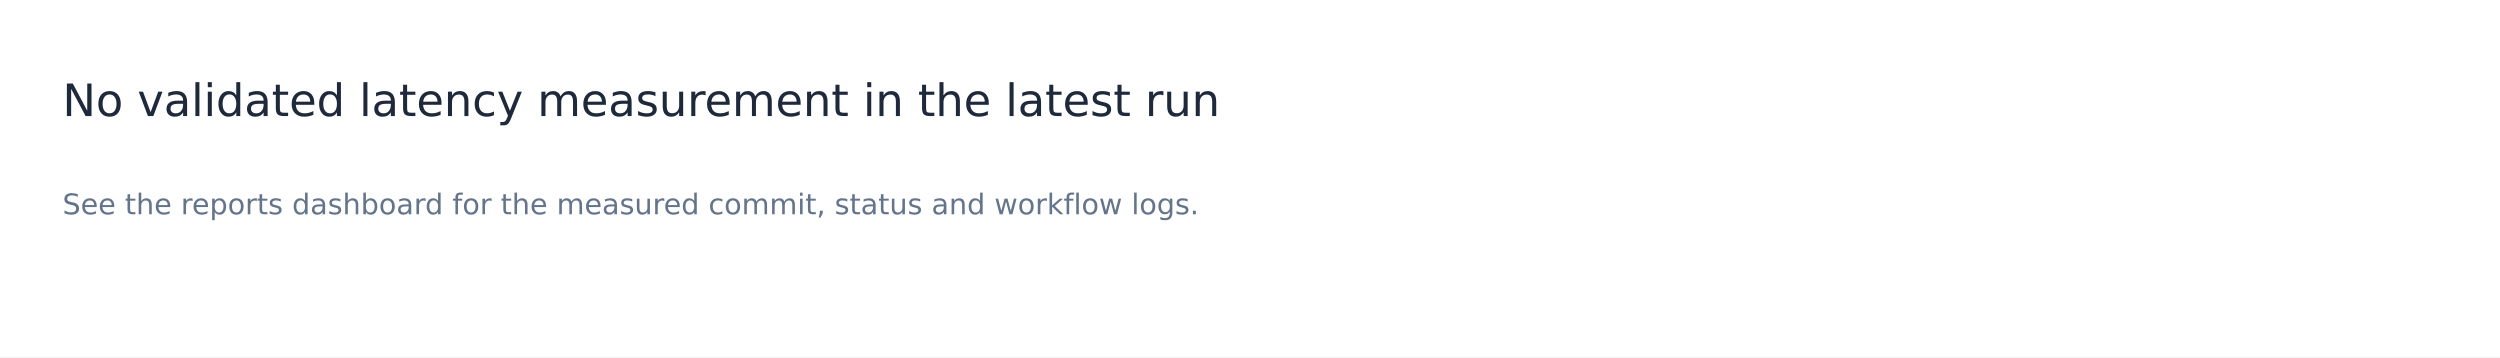
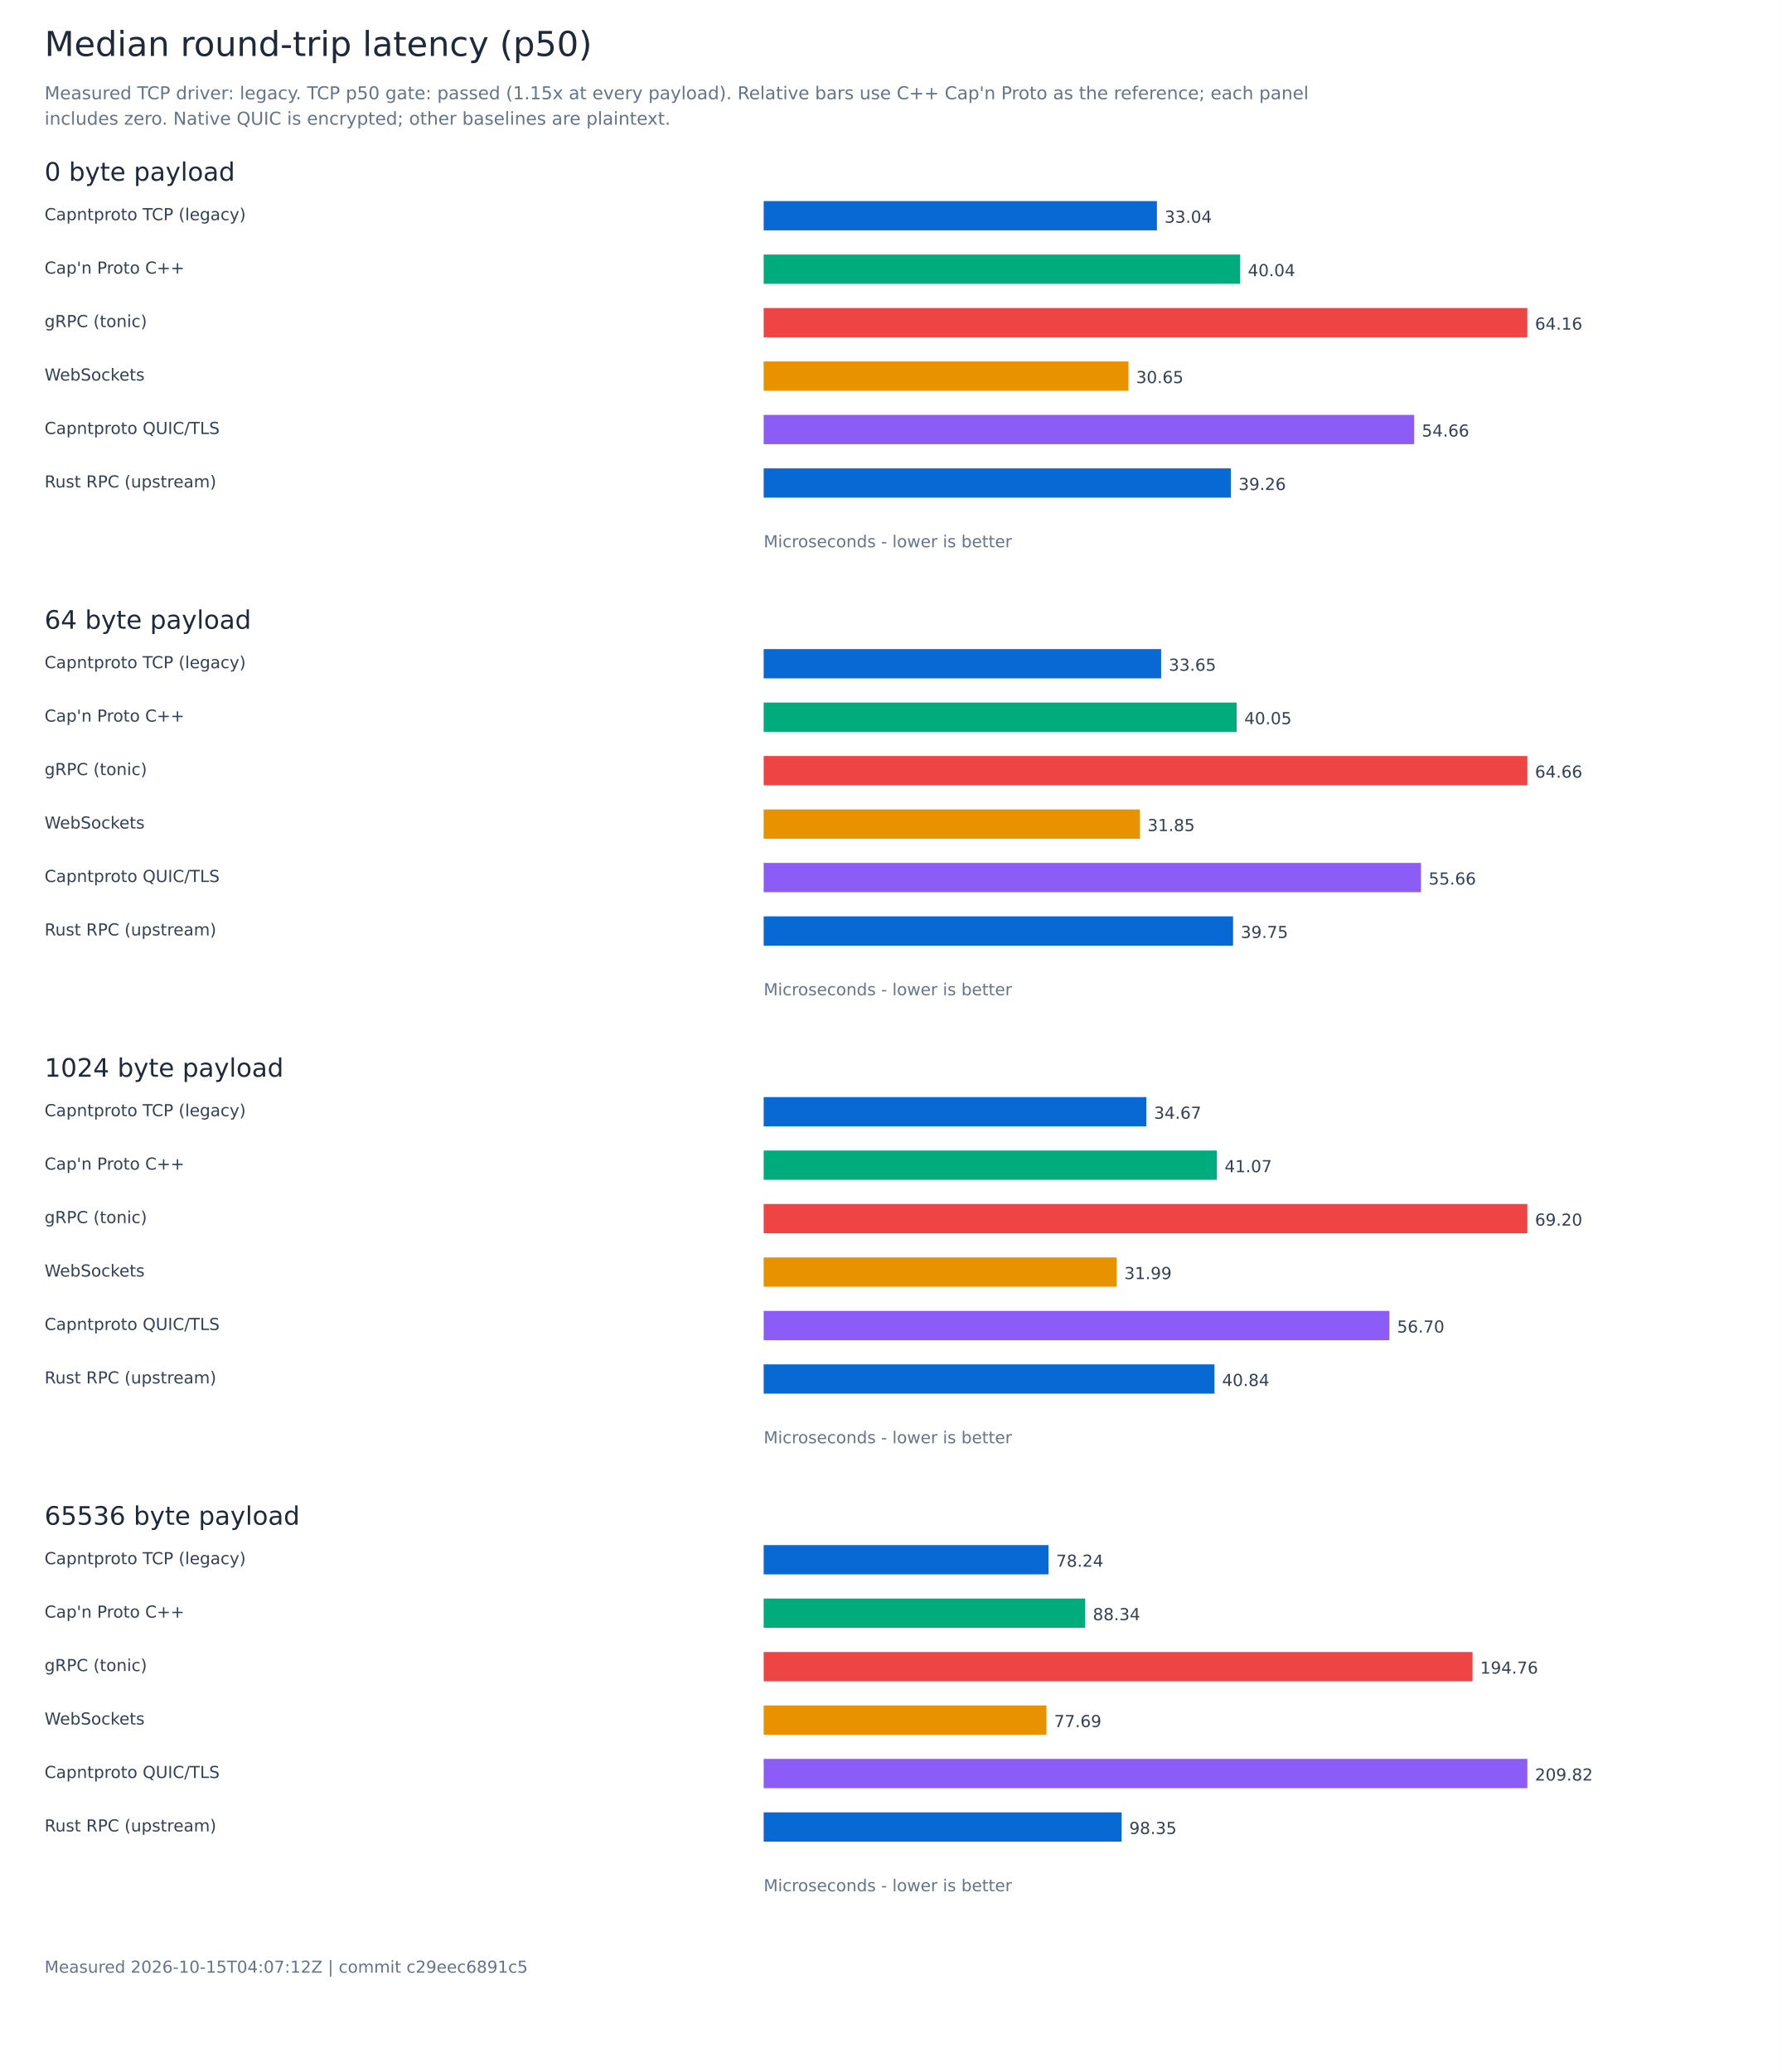
- <svg xmlns="http://www.w3.org/2000/svg" width="1400" height="200" viewBox="0 0 1400 200" role="img" aria-labelledby="title">
-   <rect width="1400" height="200" fill="white" />
+ <svg xmlns="http://www.w3.org/2000/svg" width="1400" height="1628" viewBox="0 0 1400 1628" role="img" aria-labelledby="title">
+   <rect width="1400" height="1628" fill="white" />
  <g font-family="DejaVu Sans, sans-serif">
-     <text x="35.00" y="65.00" font-size="25" fill="#1e293b">No validated latency measurement in the latest run</text>
-     <text x="35.00" y="120.00" font-size="16" fill="#64748b">See the reports dashboard for the measured commit, status and workflow logs.</text>
+     <text x="35.00" y="44.00" font-size="27" fill="#1e293b">Median round-trip latency (p50)</text>
+     <text x="35.00" y="78.00" font-size="14" fill="#64748b">Measured TCP driver: legacy. TCP p50 gate: passed (1.15x at every payload). Relative bars use C++ Cap'n Proto as the reference; each panel</text>
+     <text x="35.00" y="98.00" font-size="14" fill="#64748b">includes zero. Native QUIC is encrypted; other baselines are plaintext.</text>
+     <text x="35.00" y="142.00" font-size="20" fill="#1e293b">0 byte payload</text>
+     <text x="35.00" y="173.00" font-size="13" fill="#334155">Capntproto TCP (legacy)</text>
+     <rect x="600.00" y="158.00" width="308.96" height="23" fill="#0868d4" />
+     <text x="914.96" y="175.00" font-size="13" fill="#334155">33.04</text>
+     <text x="35.00" y="215.00" font-size="13" fill="#334155">Cap'n Proto C++</text>
+     <rect x="600.00" y="200.00" width="374.40" height="23" fill="#00ac7b" />
+     <text x="980.40" y="217.00" font-size="13" fill="#334155">40.04</text>
+     <text x="35.00" y="257.00" font-size="13" fill="#334155">gRPC (tonic)</text>
+     <rect x="600.00" y="242.00" width="600.00" height="23" fill="#ef4444" />
+     <text x="1206.00" y="259.00" font-size="13" fill="#334155">64.16</text>
+     <text x="35.00" y="299.00" font-size="13" fill="#334155">WebSockets</text>
+     <rect x="600.00" y="284.00" width="286.62" height="23" fill="#e89200" />
+     <text x="892.62" y="301.00" font-size="13" fill="#334155">30.65</text>
+     <text x="35.00" y="341.00" font-size="13" fill="#334155">Capntproto QUIC/TLS</text>
+     <rect x="600.00" y="326.00" width="511.11" height="23" fill="#8b5cf6" />
+     <text x="1117.11" y="343.00" font-size="13" fill="#334155">54.66</text>
+     <text x="35.00" y="383.00" font-size="13" fill="#334155">Rust RPC (upstream)</text>
+     <rect x="600.00" y="368.00" width="367.10" height="23" fill="#0868d4" />
+     <text x="973.10" y="385.00" font-size="13" fill="#334155">39.26</text>
+     <text x="600.00" y="430.00" font-size="13" fill="#64748b">Microseconds - lower is better</text>
+     <text x="35.00" y="494.00" font-size="20" fill="#1e293b">64 byte payload</text>
+     <text x="35.00" y="525.00" font-size="13" fill="#334155">Capntproto TCP (legacy)</text>
+     <rect x="600.00" y="510.00" width="312.27" height="23" fill="#0868d4" />
+     <text x="918.27" y="527.00" font-size="13" fill="#334155">33.65</text>
+     <text x="35.00" y="567.00" font-size="13" fill="#334155">Cap'n Proto C++</text>
+     <rect x="600.00" y="552.00" width="371.61" height="23" fill="#00ac7b" />
+     <text x="977.61" y="569.00" font-size="13" fill="#334155">40.05</text>
+     <text x="35.00" y="609.00" font-size="13" fill="#334155">gRPC (tonic)</text>
+     <rect x="600.00" y="594.00" width="600.00" height="23" fill="#ef4444" />
+     <text x="1206.00" y="611.00" font-size="13" fill="#334155">64.66</text>
+     <text x="35.00" y="651.00" font-size="13" fill="#334155">WebSockets</text>
+     <rect x="600.00" y="636.00" width="295.53" height="23" fill="#e89200" />
+     <text x="901.53" y="653.00" font-size="13" fill="#334155">31.85</text>
+     <text x="35.00" y="693.00" font-size="13" fill="#334155">Capntproto QUIC/TLS</text>
+     <rect x="600.00" y="678.00" width="516.45" height="23" fill="#8b5cf6" />
+     <text x="1122.45" y="695.00" font-size="13" fill="#334155">55.66</text>
+     <text x="35.00" y="735.00" font-size="13" fill="#334155">Rust RPC (upstream)</text>
+     <rect x="600.00" y="720.00" width="368.80" height="23" fill="#0868d4" />
+     <text x="974.80" y="737.00" font-size="13" fill="#334155">39.75</text>
+     <text x="600.00" y="782.00" font-size="13" fill="#64748b">Microseconds - lower is better</text>
+     <text x="35.00" y="846.00" font-size="20" fill="#1e293b">1024 byte payload</text>
+     <text x="35.00" y="877.00" font-size="13" fill="#334155">Capntproto TCP (legacy)</text>
+     <rect x="600.00" y="862.00" width="300.64" height="23" fill="#0868d4" />
+     <text x="906.64" y="879.00" font-size="13" fill="#334155">34.67</text>
+     <text x="35.00" y="919.00" font-size="13" fill="#334155">Cap'n Proto C++</text>
+     <rect x="600.00" y="904.00" width="356.12" height="23" fill="#00ac7b" />
+     <text x="962.12" y="921.00" font-size="13" fill="#334155">41.07</text>
+     <text x="35.00" y="961.00" font-size="13" fill="#334155">gRPC (tonic)</text>
+     <rect x="600.00" y="946.00" width="600.00" height="23" fill="#ef4444" />
+     <text x="1206.00" y="963.00" font-size="13" fill="#334155">69.20</text>
+     <text x="35.00" y="1003.00" font-size="13" fill="#334155">WebSockets</text>
+     <rect x="600.00" y="988.00" width="277.34" height="23" fill="#e89200" />
+     <text x="883.34" y="1005.00" font-size="13" fill="#334155">31.99</text>
+     <text x="35.00" y="1045.00" font-size="13" fill="#334155">Capntproto QUIC/TLS</text>
+     <rect x="600.00" y="1030.00" width="491.64" height="23" fill="#8b5cf6" />
+     <text x="1097.64" y="1047.00" font-size="13" fill="#334155">56.70</text>
+     <text x="35.00" y="1087.00" font-size="13" fill="#334155">Rust RPC (upstream)</text>
+     <rect x="600.00" y="1072.00" width="354.16" height="23" fill="#0868d4" />
+     <text x="960.16" y="1089.00" font-size="13" fill="#334155">40.84</text>
+     <text x="600.00" y="1134.00" font-size="13" fill="#64748b">Microseconds - lower is better</text>
+     <text x="35.00" y="1198.00" font-size="20" fill="#1e293b">65536 byte payload</text>
+     <text x="35.00" y="1229.00" font-size="13" fill="#334155">Capntproto TCP (legacy)</text>
+     <rect x="600.00" y="1214.00" width="223.75" height="23" fill="#0868d4" />
+     <text x="829.75" y="1231.00" font-size="13" fill="#334155">78.24</text>
+     <text x="35.00" y="1271.00" font-size="13" fill="#334155">Cap'n Proto C++</text>
+     <rect x="600.00" y="1256.00" width="252.63" height="23" fill="#00ac7b" />
+     <text x="858.63" y="1273.00" font-size="13" fill="#334155">88.34</text>
+     <text x="35.00" y="1313.00" font-size="13" fill="#334155">gRPC (tonic)</text>
+     <rect x="600.00" y="1298.00" width="556.93" height="23" fill="#ef4444" />
+     <text x="1162.93" y="1315.00" font-size="13" fill="#334155">194.76</text>
+     <text x="35.00" y="1355.00" font-size="13" fill="#334155">WebSockets</text>
+     <rect x="600.00" y="1340.00" width="222.16" height="23" fill="#e89200" />
+     <text x="828.16" y="1357.00" font-size="13" fill="#334155">77.69</text>
+     <text x="35.00" y="1397.00" font-size="13" fill="#334155">Capntproto QUIC/TLS</text>
+     <rect x="600.00" y="1382.00" width="600.00" height="23" fill="#8b5cf6" />
+     <text x="1206.00" y="1399.00" font-size="13" fill="#334155">209.82</text>
+     <text x="35.00" y="1439.00" font-size="13" fill="#334155">Rust RPC (upstream)</text>
+     <rect x="600.00" y="1424.00" width="281.24" height="23" fill="#0868d4" />
+     <text x="887.24" y="1441.00" font-size="13" fill="#334155">98.35</text>
+     <text x="600.00" y="1486.00" font-size="13" fill="#64748b">Microseconds - lower is better</text>
+     <text x="35.00" y="1550.00" font-size="13" fill="#64748b">Measured 2026-10-15T04:07:12Z | commit c29eec6891c5</text>
  </g>
</svg>
